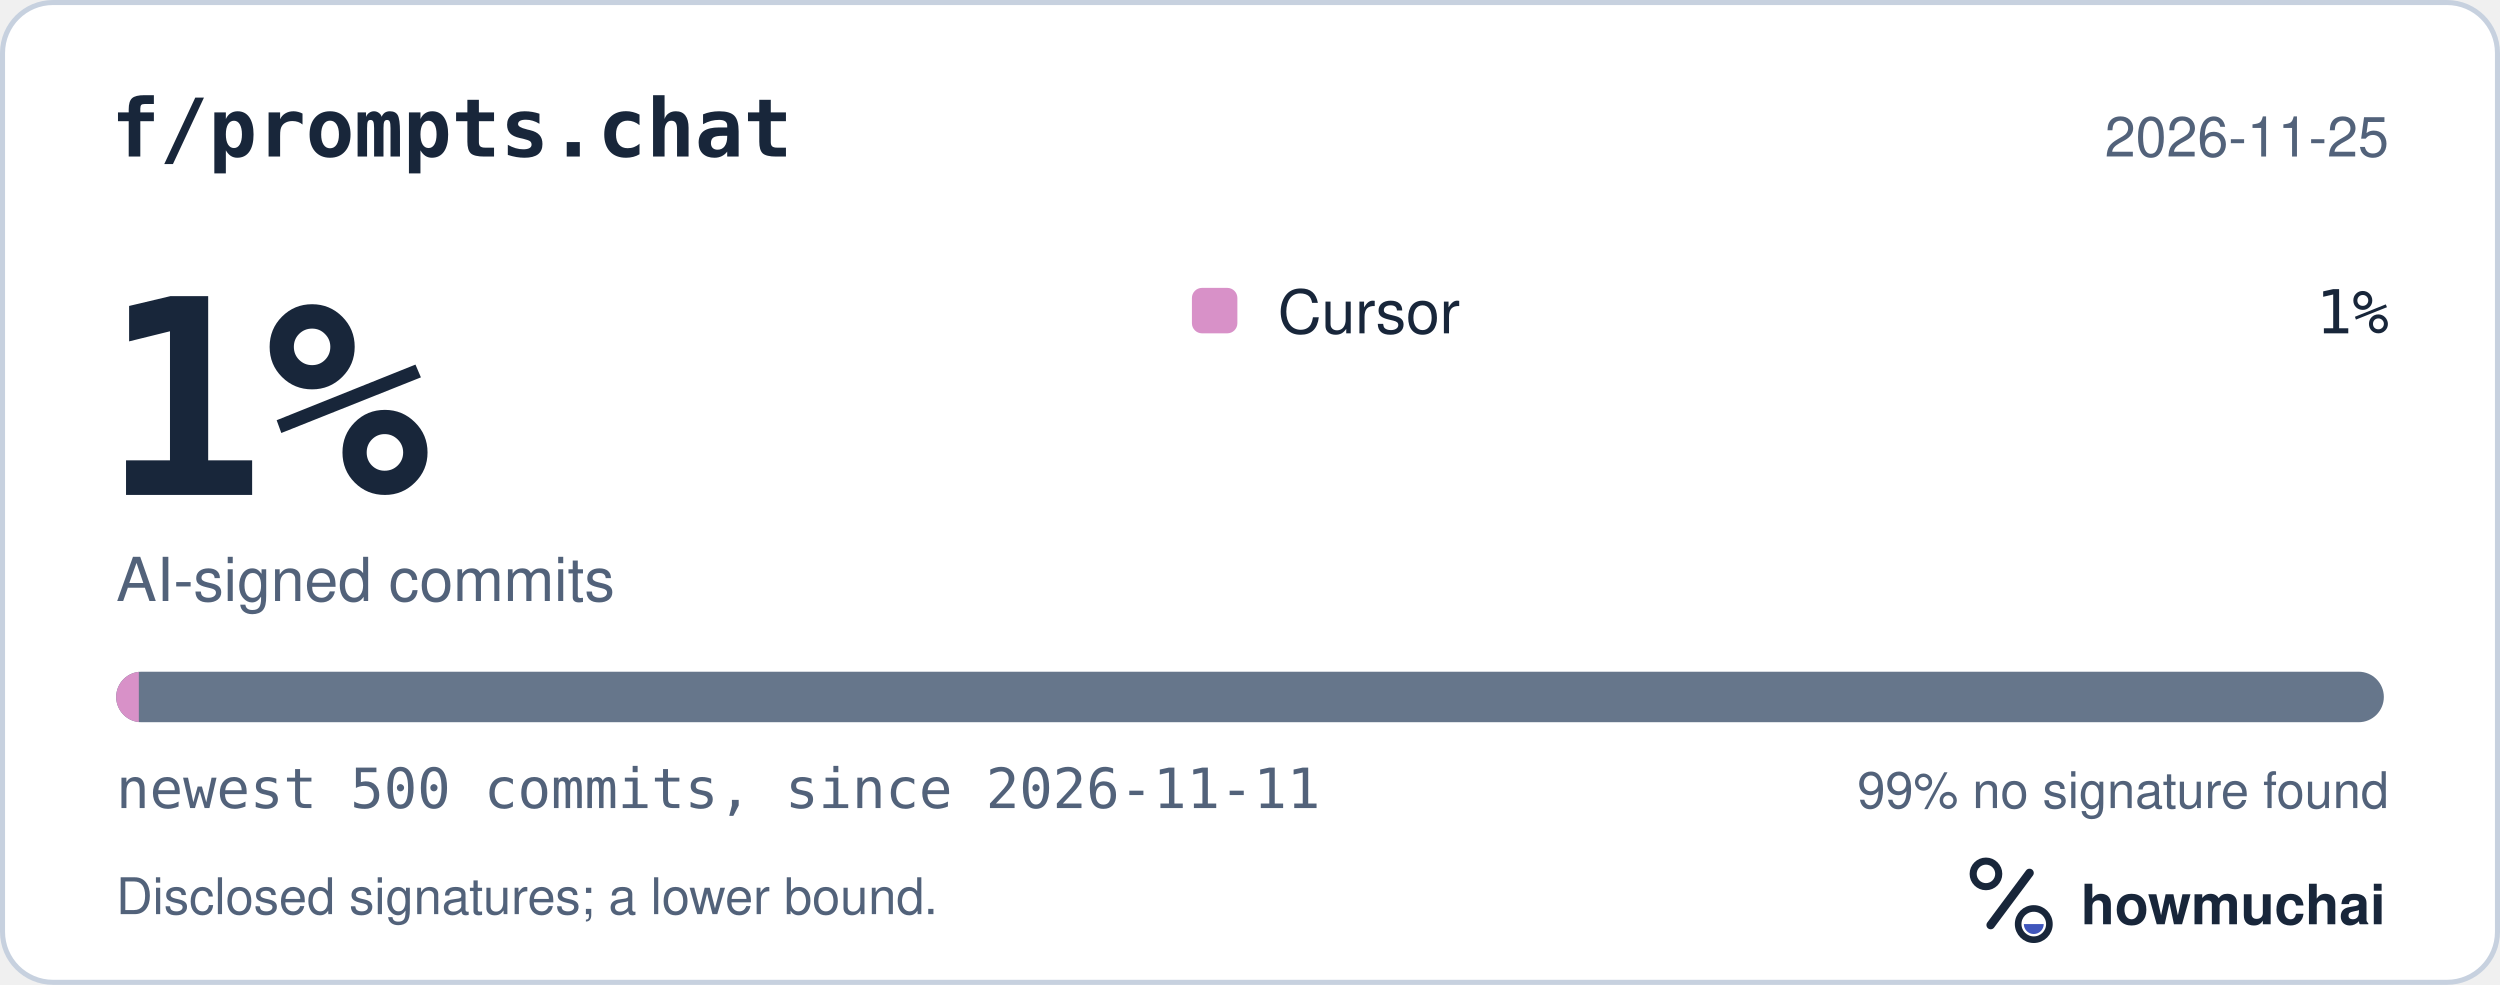
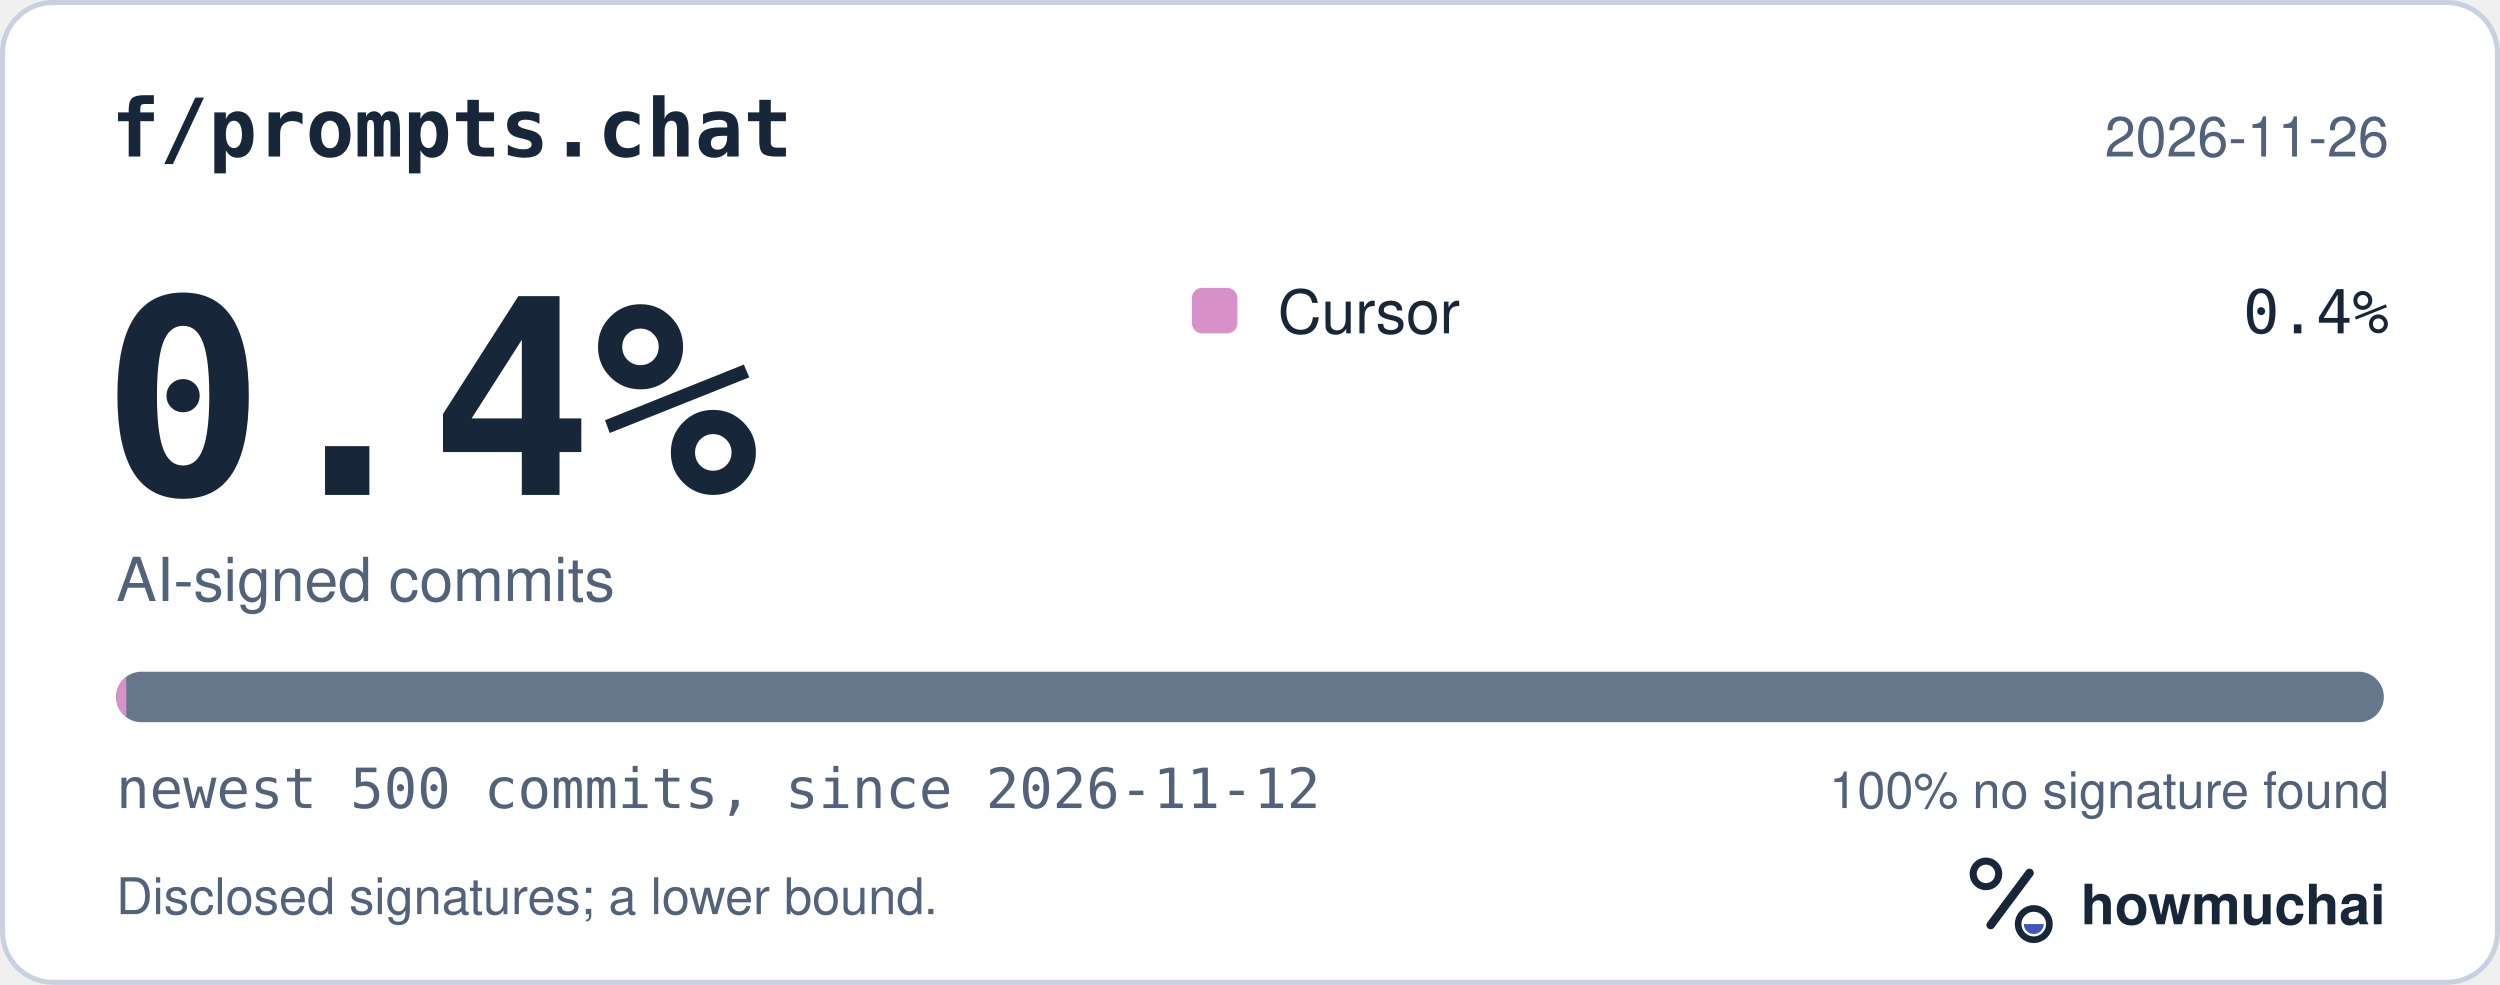
<svg xmlns="http://www.w3.org/2000/svg" width="495" height="195" viewBox="0 0 495 195" role="img" aria-labelledby="hm-t hm-d">
  <rect x="0.5" y="0.5" width="494" height="194" rx="10" fill="#FFFFFF" stroke="#C7D1DF" />
  <text x="22" y="31" fill="#18263A" font-family="ui-monospace, SF Mono, Menlo, Consolas, IBM Plex Mono, monospace" font-size="16" font-weight="600">f/prompts.chat</text>
-   <text x="473" y="31" fill="#52627A" font-family="-apple-system, BlinkMacSystemFont, Segoe UI, Helvetica, Arial, Fira Sans, sans-serif" font-size="11" text-anchor="end">2026-11-25</text>
-   <text x="20" y="98" fill="#18263A" font-family="ui-monospace, SF Mono, Menlo, Consolas, IBM Plex Mono, monospace" font-size="54" font-weight="700">1%</text>
+   <text x="473" y="31" fill="#52627A" font-family="-apple-system, BlinkMacSystemFont, Segoe UI, Helvetica, Arial, Fira Sans, sans-serif" font-size="11" text-anchor="end">2026-11-26</text>
+   <text x="20" y="98" fill="#18263A" font-family="ui-monospace, SF Mono, Menlo, Consolas, IBM Plex Mono, monospace" font-size="54" font-weight="700">0.4%</text>
  <text x="23" y="119" fill="#52627A" font-family="-apple-system, BlinkMacSystemFont, Segoe UI, Helvetica, Arial, Fira Sans, sans-serif" font-size="12">AI-signed commits</text>
  <rect x="236" y="57" width="9" height="9" rx="2" fill="#D891C8" />
  <text x="253" y="66" fill="#18263A" font-family="-apple-system, BlinkMacSystemFont, Segoe UI, Helvetica, Arial, Fira Sans, sans-serif" font-size="12">Cursor</text>
-   <text x="473" y="66" fill="#18263A" font-family="ui-monospace, SF Mono, Menlo, Consolas, IBM Plex Mono, monospace" font-size="12" text-anchor="end">1%</text>
+   <text x="473" y="66" fill="#18263A" font-family="ui-monospace, SF Mono, Menlo, Consolas, IBM Plex Mono, monospace" font-size="12" text-anchor="end">0.4%</text>
  <defs>
    <clipPath id="hm-bar">
      <rect x="23" y="133" width="449" height="10" rx="5" />
    </clipPath>
  </defs>
  <rect x="23" y="133" width="449" height="10" rx="5" fill="#66768B" />
  <g clip-path="url(#hm-bar)">
-     <rect x="23.00" y="133" width="4.49" height="10" fill="#D891C8" />
+     <rect x="23.00" y="133" width="2.00" height="10" fill="#D891C8" />
  </g>
-   <text x="23" y="160" fill="#52627A" font-family="ui-monospace, SF Mono, Menlo, Consolas, IBM Plex Mono, monospace" font-size="11">newest 500 commits, since 2026-11-11</text>
-   <text x="473" y="160" fill="#52627A" font-family="-apple-system, BlinkMacSystemFont, Segoe UI, Helvetica, Arial, Fira Sans, sans-serif" font-size="10" text-anchor="end">99% no signature found</text>
+   <text x="23" y="160" fill="#52627A" font-family="ui-monospace, SF Mono, Menlo, Consolas, IBM Plex Mono, monospace" font-size="11">newest 500 commits, since 2026-11-12</text>
+   <text x="473" y="160" fill="#52627A" font-family="-apple-system, BlinkMacSystemFont, Segoe UI, Helvetica, Arial, Fira Sans, sans-serif" font-size="10" text-anchor="end">100% no signature found</text>
  <text x="23" y="181" fill="#52627A" font-family="-apple-system, BlinkMacSystemFont, Segoe UI, Helvetica, Arial, Fira Sans, sans-serif" font-size="10">Disclosed signatures; a lower bound.</text>
  <g transform="translate(386 166) scale(0.046875)">
    <circle cx="154" cy="150" r="54" fill="none" stroke="#18263A" stroke-width="30" />
    <path d="M174 366 338 146" fill="none" stroke="#18263A" stroke-width="36" stroke-linecap="round" />
    <circle cx="356" cy="362" r="66" fill="none" stroke="#18263A" stroke-width="28" />
    <path d="M314 362a42 42 0 0 0 84 0Z" fill="#4056BC" />
  </g>
  <text x="412" y="183" fill="#18263A" font-family="-apple-system, BlinkMacSystemFont, Segoe UI, Helvetica, Arial, Fira Sans, sans-serif" font-size="11" font-weight="650">howmuchai</text>
</svg>
